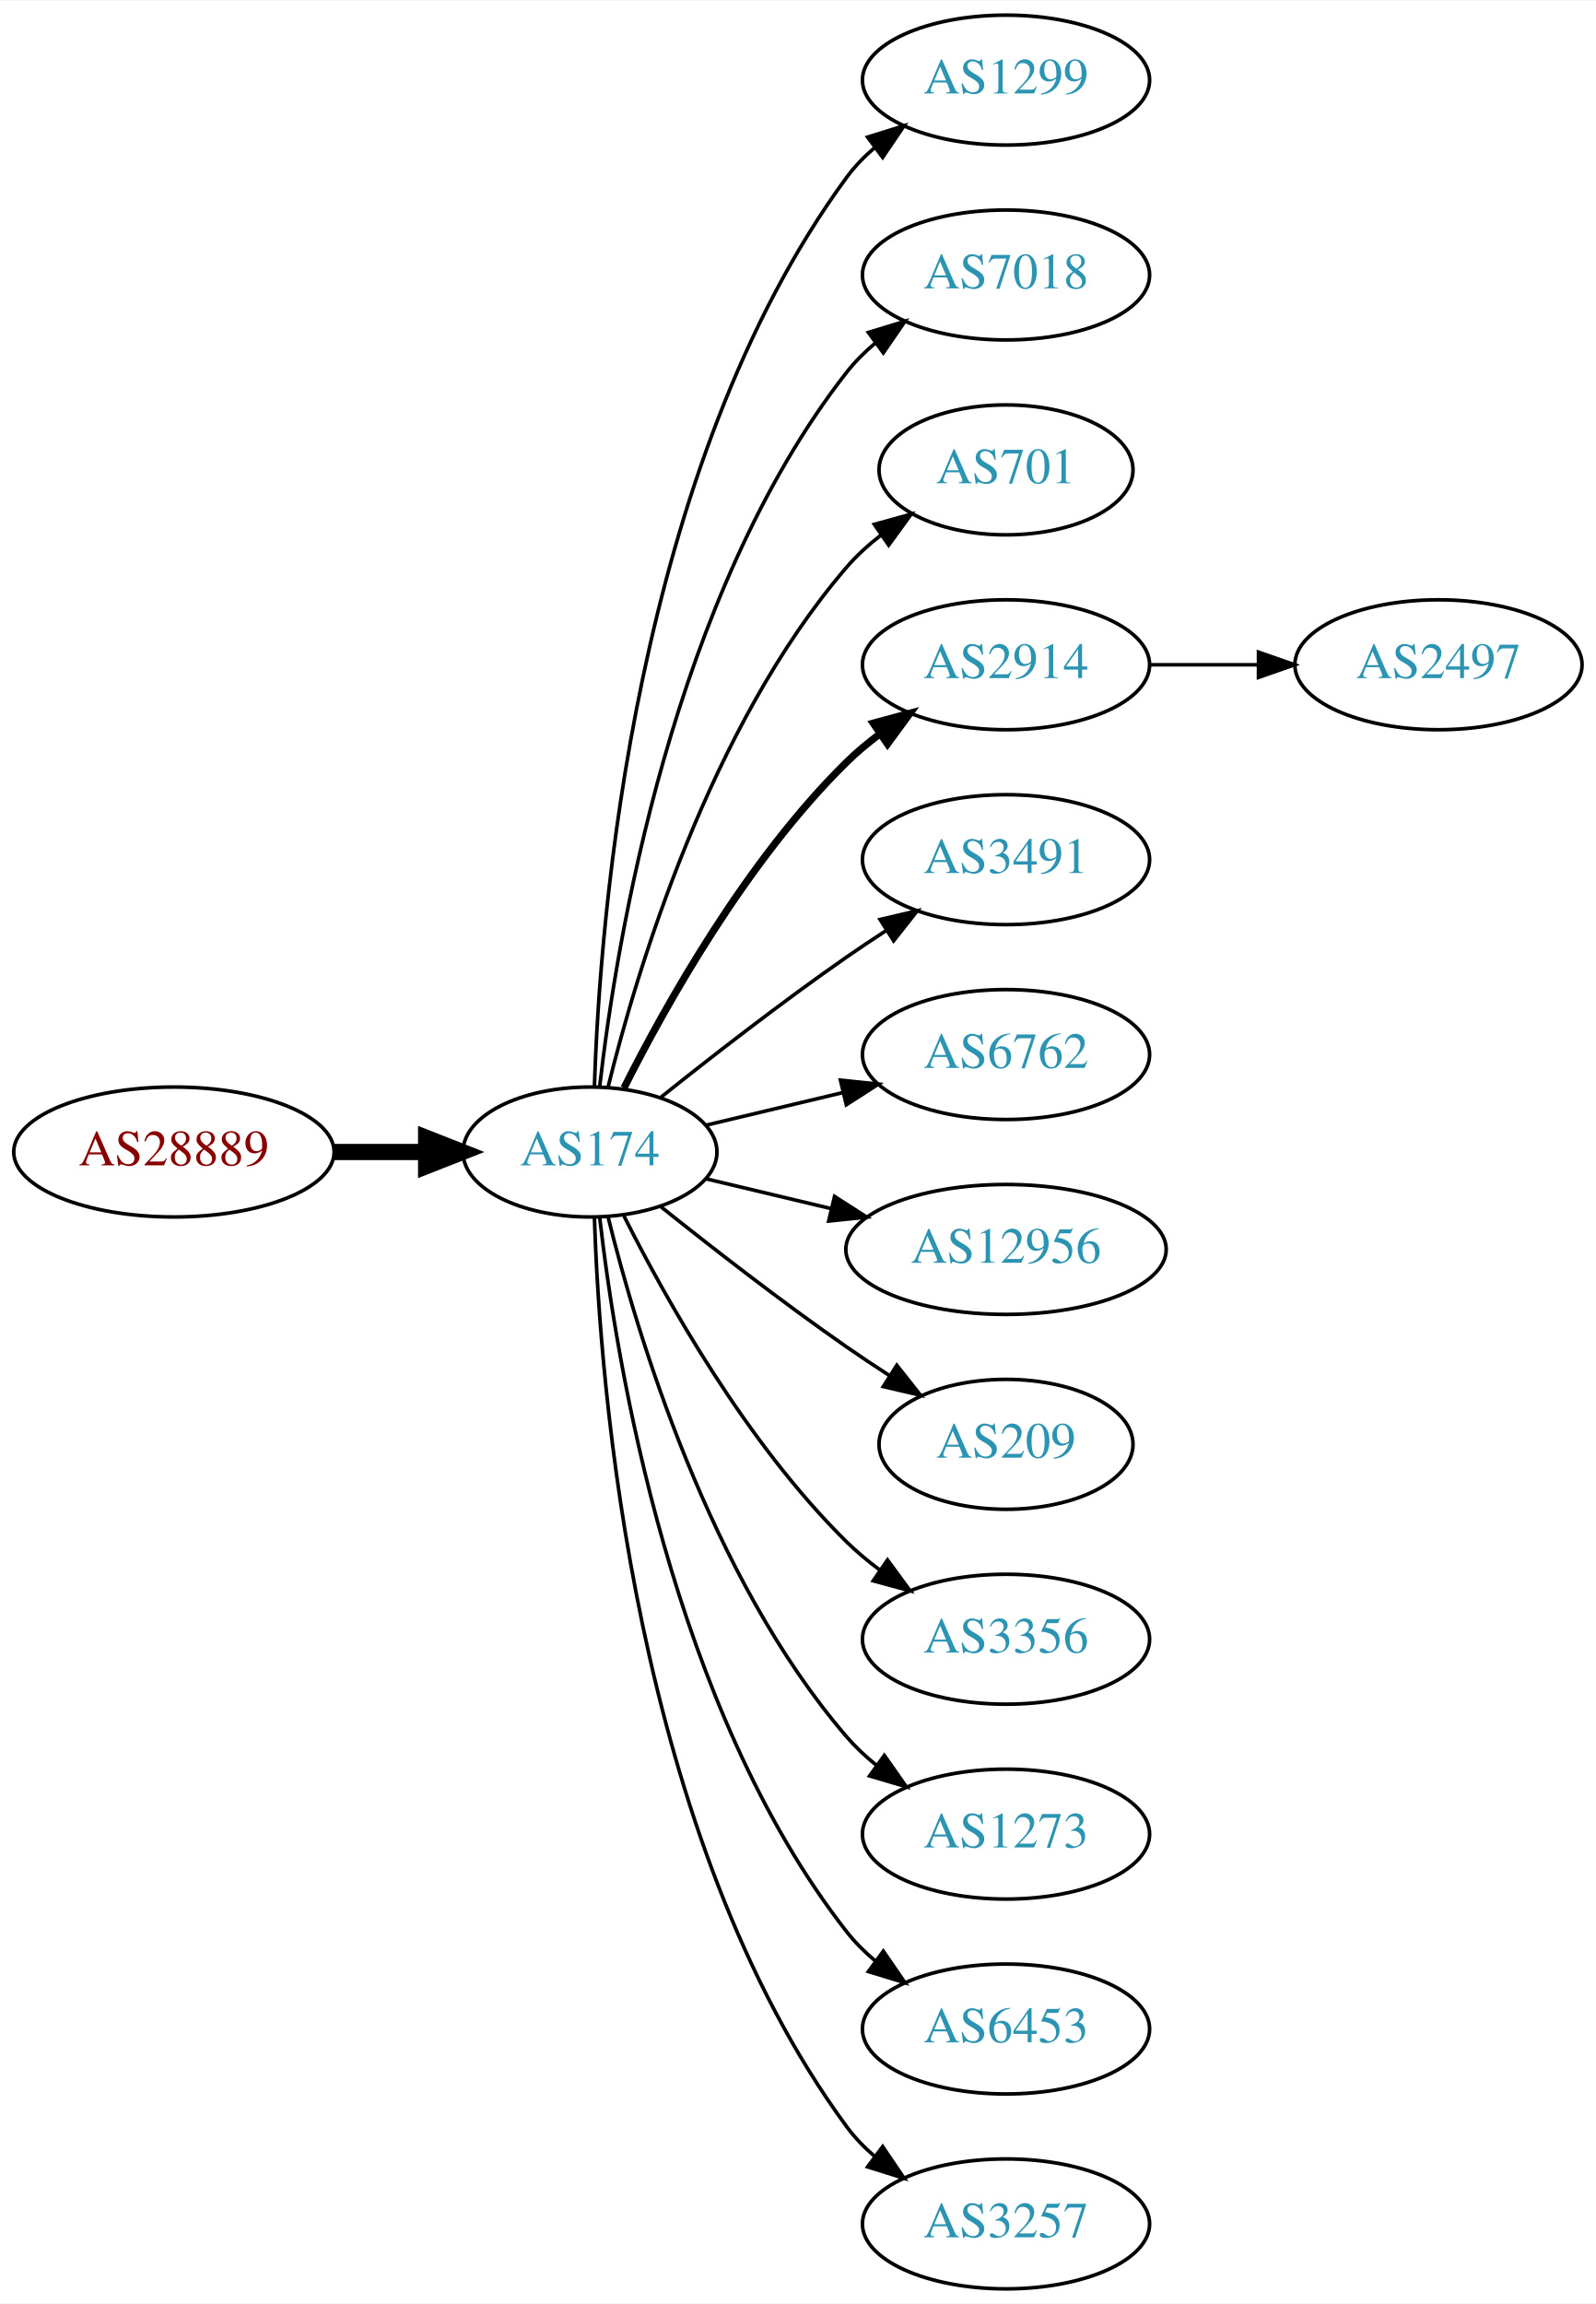
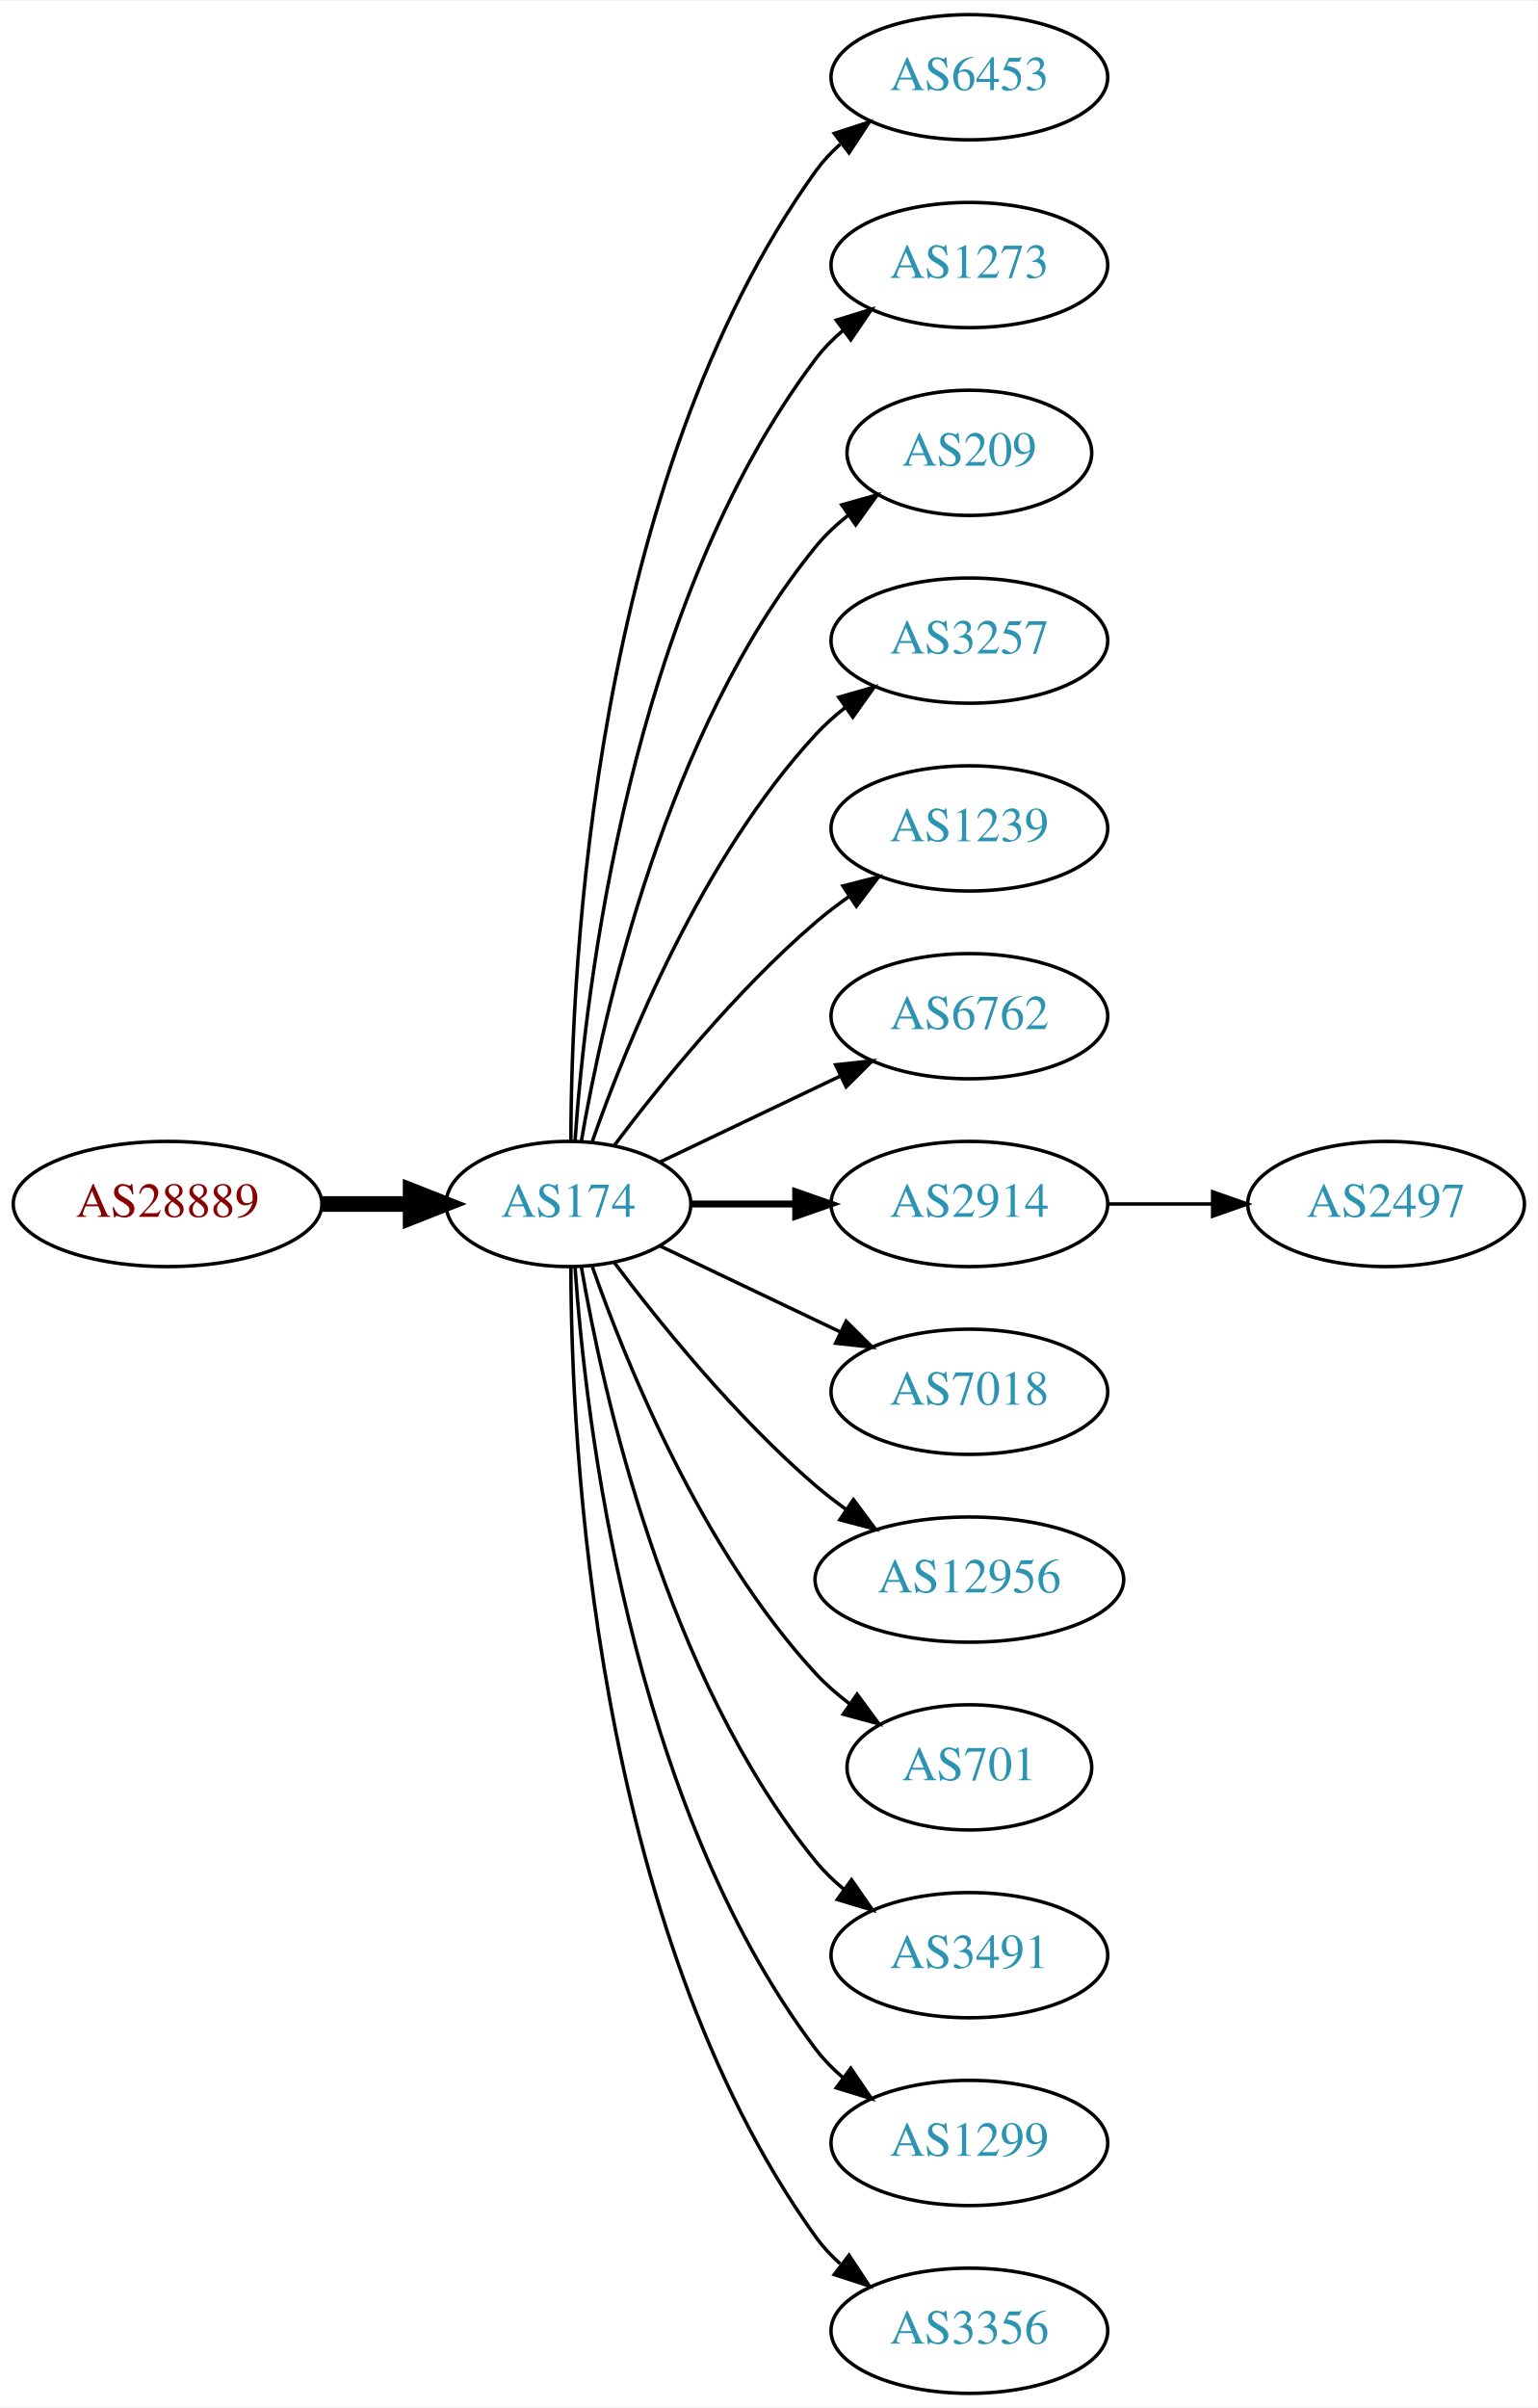
- <svg xmlns="http://www.w3.org/2000/svg" xmlns:xlink="http://www.w3.org/1999/xlink" width="442pt" height="638pt" viewBox="0.00 0.00 442.27 638.00">
-   <g id="graph0" class="graph" transform="scale(1 1) rotate(0) translate(4 634)">
-     <polygon fill="white" stroke="none" points="-4,4 -4,-634 438.271,-634 438.271,4 -4,4" />
+ <svg xmlns="http://www.w3.org/2000/svg" xmlns:xlink="http://www.w3.org/1999/xlink" width="442pt" height="692pt" viewBox="0.00 0.00 442.27 692.00">
+   <g id="graph0" class="graph" transform="scale(1 1) rotate(0) translate(4 688)">
+     <polygon fill="white" stroke="none" points="-4,4 -4,-688 438.271,-688 438.271,4 -4,4" />
    <g id="node1" class="node">
      <g id="a_node1">
        <a xlink:href="/asn/28889" xlink:title="AS28889 ~ LINZNET-AS [AT]">
-           <ellipse fill="#ffffff" stroke="black" cx="44.196" cy="-315" rx="44.393" ry="18" />
-           <text text-anchor="middle" x="44.196" y="-311.3" font-family="Times,serif" font-size="14.00" fill="#880000">AS28889</text>
+           <ellipse fill="#ffffff" stroke="black" cx="44.196" cy="-342" rx="44.393" ry="18" />
+           <text text-anchor="middle" x="44.196" y="-338.3" font-family="Times,serif" font-size="14.00" fill="#880000">AS28889</text>
        </a>
      </g>
    </g>
    <g id="node2" class="node">
      <g id="a_node2">
        <a xlink:href="/asn/174" xlink:title="AS174 ~ Cogent Communications [US]">
-           <ellipse fill="#ffffff" stroke="black" cx="159.489" cy="-315" rx="35.194" ry="18" />
-           <text text-anchor="middle" x="159.489" y="-311.3" font-family="Times,serif" font-size="14.00" fill="#2c94b3">AS174</text>
+           <ellipse fill="#ffffff" stroke="black" cx="159.489" cy="-342" rx="35.194" ry="18" />
+           <text text-anchor="middle" x="159.489" y="-338.3" font-family="Times,serif" font-size="14.00" fill="#2c94b3">AS174</text>
        </a>
      </g>
    </g>
    <g id="edge1" class="edge">
-       <path fill="none" stroke="black" stroke-width="4.5" d="M88.674,-315C96.923,-315 105.566,-315 113.85,-315" />
-       <polygon fill="black" stroke="black" stroke-width="4.5" points="114.094,-318.938 124.094,-315 114.094,-311.063 114.094,-318.938" />
+       <path fill="none" stroke="black" stroke-width="4.5" d="M88.674,-342C96.923,-342 105.566,-342 113.85,-342" />
+       <polygon fill="black" stroke="black" stroke-width="4.5" points="114.094,-345.938 124.094,-342 114.094,-338.063 114.094,-345.938" />
    </g>
    <g id="node3" class="node">
      <g id="a_node3">
-         <a xlink:href="/asn/1299" xlink:title="AS1299 ~ Telia Carrier [EU]">
-           <ellipse fill="#ffffff" stroke="black" cx="274.782" cy="-612" rx="39.794" ry="18" />
-           <text text-anchor="middle" x="274.782" y="-608.3" font-family="Times,serif" font-size="14.00" fill="#2c94b3">AS1299</text>
+         <a xlink:href="/asn/6453" xlink:title="AS6453 ~ TATA COMMUNICATIONS (AMERICA) INC [US]">
+           <ellipse fill="#ffffff" stroke="black" cx="274.782" cy="-666" rx="39.794" ry="18" />
+           <text text-anchor="middle" x="274.782" y="-662.3" font-family="Times,serif" font-size="14.00" fill="#2c94b3">AS6453</text>
        </a>
      </g>
    </g>
    <g id="edge2" class="edge">
-       <path fill="none" stroke="black" d="M160.722,-333.008C162.187,-379.362 171.706,-504.765 230.586,-585 232.81,-588.03 235.486,-590.798 238.402,-593.308" />
-       <polygon fill="black" stroke="black" points="236.425,-596.199 246.54,-599.35 240.597,-590.579 236.425,-596.199" />
+       <path fill="none" stroke="black" d="M160.187,-360.321C160.264,-410.022 166.536,-549.655 230.586,-639 232.595,-641.803 234.995,-644.379 237.62,-646.731" />
+       <polygon fill="black" stroke="black" points="235.928,-649.843 246.002,-653.124 240.172,-644.276 235.928,-649.843" />
    </g>
    <g id="node4" class="node">
      <g id="a_node4">
-         <a xlink:href="/asn/7018" xlink:title="AS7018 ~ AT&amp;T Services, Inc. [US]">
-           <ellipse fill="#ffffff" stroke="black" cx="274.782" cy="-558" rx="39.794" ry="18" />
-           <text text-anchor="middle" x="274.782" y="-554.3" font-family="Times,serif" font-size="14.00" fill="#2c94b3">AS7018</text>
+         <a xlink:href="/asn/1273" xlink:title="AS1273 ~ Vodafone Group PLC [EU]">
+           <ellipse fill="#ffffff" stroke="black" cx="274.782" cy="-612" rx="39.794" ry="18" />
+           <text text-anchor="middle" x="274.782" y="-608.3" font-family="Times,serif" font-size="14.00" fill="#2c94b3">AS1273</text>
        </a>
      </g>
    </g>
    <g id="edge3" class="edge">
-       <path fill="none" stroke="black" d="M162.185,-333.16C166.726,-372.943 182.299,-469.164 230.586,-531 232.899,-533.962 235.635,-536.685 238.589,-539.167" />
-       <polygon fill="black" stroke="black" points="236.644,-542.081 246.779,-545.169 240.782,-536.435 236.644,-542.081" />
+       <path fill="none" stroke="black" d="M161.376,-360.104C164.339,-403.29 177.025,-514.03 230.586,-585 232.85,-588 235.553,-590.748 238.487,-593.245" />
+       <polygon fill="black" stroke="black" points="236.524,-596.147 246.648,-599.27 240.681,-590.515 236.524,-596.147" />
    </g>
    <g id="node5" class="node">
      <g id="a_node5">
-         <a xlink:href="/asn/701" xlink:title="AS701 ~ UUNET [US]">
-           <ellipse fill="#ffffff" stroke="black" cx="274.782" cy="-504" rx="35.194" ry="18" />
-           <text text-anchor="middle" x="274.782" y="-500.3" font-family="Times,serif" font-size="14.00" fill="#2c94b3">AS701</text>
+         <a xlink:href="/asn/209" xlink:title="AS209 ~ CenturyLink Communications, LLC [US]">
+           <ellipse fill="#ffffff" stroke="black" cx="274.782" cy="-558" rx="35.194" ry="18" />
+           <text text-anchor="middle" x="274.782" y="-554.3" font-family="Times,serif" font-size="14.00" fill="#2c94b3">AS209</text>
        </a>
      </g>
    </g>
    <g id="edge4" class="edge">
-       <path fill="none" stroke="black" d="M164.494,-332.948C172.398,-365.001 192.621,-432.854 230.586,-477 233.375,-480.244 236.653,-483.226 240.135,-485.929" />
-       <polygon fill="black" stroke="black" points="238.283,-488.904 248.496,-491.723 242.27,-483.15 238.283,-488.904" />
+       <path fill="none" stroke="black" d="M163.19,-360.067C169.373,-396.126 187.481,-478.093 230.586,-531 233.288,-534.317 236.512,-537.344 239.963,-540.073" />
+       <polygon fill="black" stroke="black" points="238.089,-543.034 248.291,-545.895 242.1,-537.297 238.089,-543.034" />
    </g>
    <g id="node6" class="node">
      <g id="a_node6">
-         <a xlink:href="/asn/2914" xlink:title="AS2914 ~ NTT America, Inc. [US]">
-           <ellipse fill="#ffffff" stroke="black" cx="274.782" cy="-450" rx="39.794" ry="18" />
-           <text text-anchor="middle" x="274.782" y="-446.3" font-family="Times,serif" font-size="14.00" fill="#2c94b3">AS2914</text>
+         <a xlink:href="/asn/3257" xlink:title="AS3257 ~ GTT [DE]">
+           <ellipse fill="#ffffff" stroke="black" cx="274.782" cy="-504" rx="39.794" ry="18" />
+           <text text-anchor="middle" x="274.782" y="-500.3" font-family="Times,serif" font-size="14.00" fill="#2c94b3">AS3257</text>
        </a>
      </g>
    </g>
    <g id="edge5" class="edge">
-       <path fill="none" stroke="black" stroke-width="2" d="M168.92,-332.751C180.434,-355.639 202.85,-395.733 230.586,-423 233.414,-425.78 236.577,-428.415 239.87,-430.87" />
-       <polygon fill="black" stroke="black" stroke-width="2" points="237.982,-433.818 248.21,-436.582 241.937,-428.043 237.982,-433.818" />
+       <path fill="none" stroke="black" d="M166.341,-360.01C176.069,-387.764 197.802,-441.492 230.586,-477 233.136,-479.762 236.029,-482.35 239.082,-484.748" />
+       <polygon fill="black" stroke="black" points="237.224,-487.72 247.41,-490.633 241.264,-482.003 237.224,-487.72" />
    </g>
    <g id="node7" class="node">
      <g id="a_node7">
-         <a xlink:href="/asn/3491" xlink:title="AS3491 ~ PCCW Global, Inc. [US]">
-           <ellipse fill="#ffffff" stroke="black" cx="274.782" cy="-396" rx="39.794" ry="18" />
-           <text text-anchor="middle" x="274.782" y="-392.3" font-family="Times,serif" font-size="14.00" fill="#2c94b3">AS3491</text>
+         <a xlink:href="/asn/1239" xlink:title="AS1239 ~ Sprint [US]">
+           <ellipse fill="#ffffff" stroke="black" cx="274.782" cy="-450" rx="39.794" ry="18" />
+           <text text-anchor="middle" x="274.782" y="-446.3" font-family="Times,serif" font-size="14.00" fill="#2c94b3">AS1239</text>
        </a>
      </g>
    </g>
    <g id="edge6" class="edge">
-       <path fill="none" stroke="black" d="M179.155,-330.18C193.067,-341.295 212.675,-356.548 230.586,-369 234.099,-371.442 237.826,-373.925 241.562,-376.347" />
-       <polygon fill="black" stroke="black" points="239.88,-379.425 250.197,-381.838 243.636,-373.518 239.88,-379.425" />
+       <path fill="none" stroke="black" d="M172.644,-358.818C185.709,-376.175 207.7,-403.407 230.586,-423 233.599,-425.579 236.881,-428.083 240.247,-430.459" />
+       <polygon fill="black" stroke="black" points="238.414,-433.444 248.677,-436.072 242.293,-427.617 238.414,-433.444" />
    </g>
    <g id="node8" class="node">
      <g id="a_node8">
        <a xlink:href="/asn/6762" xlink:title="AS6762 ~ TELECOM ITALIA SPARKLE S.p.A. [IT]">
-           <ellipse fill="#ffffff" stroke="black" cx="274.782" cy="-342" rx="39.794" ry="18" />
-           <text text-anchor="middle" x="274.782" y="-338.3" font-family="Times,serif" font-size="14.00" fill="#2c94b3">AS6762</text>
+           <ellipse fill="#ffffff" stroke="black" cx="274.782" cy="-396" rx="39.794" ry="18" />
+           <text text-anchor="middle" x="274.782" y="-392.3" font-family="Times,serif" font-size="14.00" fill="#2c94b3">AS6762</text>
        </a>
      </g>
    </g>
    <g id="edge7" class="edge">
-       <path fill="none" stroke="black" d="M191.747,-322.449C203.427,-325.233 216.922,-328.449 229.552,-331.459" />
-       <polygon fill="black" stroke="black" points="228.904,-334.903 239.443,-333.816 230.527,-328.093 228.904,-334.903" />
+       <path fill="none" stroke="black" d="M185.914,-354.119C201.217,-361.413 220.94,-370.814 237.822,-378.86" />
+       <polygon fill="black" stroke="black" points="236.329,-382.026 246.862,-383.169 239.341,-375.707 236.329,-382.026" />
    </g>
    <g id="node9" class="node">
      <g id="a_node9">
-         <a xlink:href="/asn/12956" xlink:title="AS12956 ~ TELXIUS [ES]">
-           <ellipse fill="#ffffff" stroke="black" cx="274.782" cy="-288" rx="44.393" ry="18" />
-           <text text-anchor="middle" x="274.782" y="-284.3" font-family="Times,serif" font-size="14.00" fill="#2c94b3">AS12956</text>
+         <a xlink:href="/asn/2914" xlink:title="AS2914 ~ NTT America, Inc. [US]">
+           <ellipse fill="#ffffff" stroke="black" cx="274.782" cy="-342" rx="39.794" ry="18" />
+           <text text-anchor="middle" x="274.782" y="-338.3" font-family="Times,serif" font-size="14.00" fill="#2c94b3">AS2914</text>
        </a>
      </g>
    </g>
    <g id="edge8" class="edge">
-       <path fill="none" stroke="black" d="M191.747,-307.551C202.385,-305.015 214.529,-302.121 226.153,-299.351" />
-       <polygon fill="black" stroke="black" points="227.268,-302.683 236.184,-296.96 225.645,-295.874 227.268,-302.683" />
+       <path fill="none" stroke="black" stroke-width="2" d="M194.788,-342C204.165,-342 214.516,-342 224.55,-342" />
+       <polygon fill="black" stroke="black" stroke-width="2" points="224.839,-345.5 234.839,-342 224.839,-338.5 224.839,-345.5" />
    </g>
    <g id="node10" class="node">
      <g id="a_node10">
-         <a xlink:href="/asn/209" xlink:title="AS209 ~ CenturyLink Communications, LLC [US]">
-           <ellipse fill="#ffffff" stroke="black" cx="274.782" cy="-234" rx="35.194" ry="18" />
-           <text text-anchor="middle" x="274.782" y="-230.3" font-family="Times,serif" font-size="14.00" fill="#2c94b3">AS209</text>
+         <a xlink:href="/asn/7018" xlink:title="AS7018 ~ AT&amp;T Services, Inc. [US]">
+           <ellipse fill="#ffffff" stroke="black" cx="274.782" cy="-288" rx="39.794" ry="18" />
+           <text text-anchor="middle" x="274.782" y="-284.3" font-family="Times,serif" font-size="14.00" fill="#2c94b3">AS7018</text>
        </a>
      </g>
    </g>
    <g id="edge9" class="edge">
-       <path fill="none" stroke="black" d="M179.155,-299.82C193.067,-288.705 212.675,-273.452 230.586,-261 234.364,-258.373 238.391,-255.699 242.409,-253.105" />
-       <polygon fill="black" stroke="black" points="244.518,-255.912 251.092,-247.604 240.772,-249.999 244.518,-255.912" />
+       <path fill="none" stroke="black" d="M185.914,-329.881C201.217,-322.587 220.94,-313.186 237.822,-305.14" />
+       <polygon fill="black" stroke="black" points="239.341,-308.293 246.862,-300.831 236.329,-301.974 239.341,-308.293" />
    </g>
    <g id="node11" class="node">
      <g id="a_node11">
-         <a xlink:href="/asn/3356" xlink:title="AS3356 ~ Level 3 Parent, LLC [US]">
-           <ellipse fill="#ffffff" stroke="black" cx="274.782" cy="-180" rx="39.794" ry="18" />
-           <text text-anchor="middle" x="274.782" y="-176.3" font-family="Times,serif" font-size="14.00" fill="#2c94b3">AS3356</text>
+         <a xlink:href="/asn/12956" xlink:title="AS12956 ~ TELXIUS [ES]">
+           <ellipse fill="#ffffff" stroke="black" cx="274.782" cy="-234" rx="44.393" ry="18" />
+           <text text-anchor="middle" x="274.782" y="-230.3" font-family="Times,serif" font-size="14.00" fill="#2c94b3">AS12956</text>
        </a>
      </g>
    </g>
    <g id="edge10" class="edge">
-       <path fill="none" stroke="black" d="M168.92,-297.249C180.434,-274.361 202.85,-234.267 230.586,-207 233.414,-204.22 236.577,-201.585 239.87,-199.13" />
-       <polygon fill="black" stroke="black" points="241.937,-201.957 248.21,-193.418 237.982,-196.182 241.937,-201.957" />
+       <path fill="none" stroke="black" d="M172.644,-325.182C185.709,-307.825 207.7,-280.593 230.586,-261 233.288,-258.687 236.207,-256.434 239.208,-254.28" />
+       <polygon fill="black" stroke="black" points="241.441,-256.996 247.773,-248.501 237.526,-251.193 241.441,-256.996" />
    </g>
    <g id="node12" class="node">
      <g id="a_node12">
-         <a xlink:href="/asn/1273" xlink:title="AS1273 ~ Vodafone Group PLC [EU]">
-           <ellipse fill="#ffffff" stroke="black" cx="274.782" cy="-126" rx="39.794" ry="18" />
-           <text text-anchor="middle" x="274.782" y="-122.3" font-family="Times,serif" font-size="14.00" fill="#2c94b3">AS1273</text>
+         <a xlink:href="/asn/701" xlink:title="AS701 ~ UUNET [US]">
+           <ellipse fill="#ffffff" stroke="black" cx="274.782" cy="-180" rx="35.194" ry="18" />
+           <text text-anchor="middle" x="274.782" y="-176.3" font-family="Times,serif" font-size="14.00" fill="#2c94b3">AS701</text>
        </a>
      </g>
    </g>
    <g id="edge11" class="edge">
-       <path fill="none" stroke="black" d="M164.494,-297.052C172.398,-264.999 192.621,-197.146 230.586,-153 233.037,-150.15 235.864,-147.503 238.876,-145.068" />
-       <polygon fill="black" stroke="black" points="241.063,-147.807 247.146,-139.132 236.981,-142.12 241.063,-147.807" />
+       <path fill="none" stroke="black" d="M166.341,-323.99C176.069,-296.236 197.802,-242.508 230.586,-207 233.488,-203.857 236.836,-200.937 240.357,-198.269" />
+       <polygon fill="black" stroke="black" points="242.488,-201.052 248.761,-192.513 238.533,-195.277 242.488,-201.052" />
    </g>
    <g id="node13" class="node">
      <g id="a_node13">
-         <a xlink:href="/asn/6453" xlink:title="AS6453 ~ TATA COMMUNICATIONS (AMERICA) INC [US]">
-           <ellipse fill="#ffffff" stroke="black" cx="274.782" cy="-72" rx="39.794" ry="18" />
-           <text text-anchor="middle" x="274.782" y="-68.3" font-family="Times,serif" font-size="14.00" fill="#2c94b3">AS6453</text>
+         <a xlink:href="/asn/3491" xlink:title="AS3491 ~ PCCW Global, Inc. [US]">
+           <ellipse fill="#ffffff" stroke="black" cx="274.782" cy="-126" rx="39.794" ry="18" />
+           <text text-anchor="middle" x="274.782" y="-122.3" font-family="Times,serif" font-size="14.00" fill="#2c94b3">AS3491</text>
        </a>
      </g>
    </g>
    <g id="edge12" class="edge">
-       <path fill="none" stroke="black" d="M162.185,-296.84C166.726,-257.057 182.299,-160.836 230.586,-99 232.899,-96.038 235.635,-93.315 238.589,-90.833" />
-       <polygon fill="black" stroke="black" points="240.782,-93.565 246.779,-84.831 236.644,-87.919 240.782,-93.565" />
+       <path fill="none" stroke="black" d="M163.19,-323.933C169.373,-287.874 187.481,-205.907 230.586,-153 232.96,-150.086 235.736,-147.396 238.716,-144.934" />
+       <polygon fill="black" stroke="black" points="240.907,-147.669 246.941,-138.96 236.793,-142.005 240.907,-147.669" />
    </g>
    <g id="node14" class="node">
      <g id="a_node14">
-         <a xlink:href="/asn/3257" xlink:title="AS3257 ~ GTT [DE]">
-           <ellipse fill="#ffffff" stroke="black" cx="274.782" cy="-18" rx="39.794" ry="18" />
-           <text text-anchor="middle" x="274.782" y="-14.3" font-family="Times,serif" font-size="14.00" fill="#2c94b3">AS3257</text>
+         <a xlink:href="/asn/1299" xlink:title="AS1299 ~ Telia Carrier [EU]">
+           <ellipse fill="#ffffff" stroke="black" cx="274.782" cy="-72" rx="39.794" ry="18" />
+           <text text-anchor="middle" x="274.782" y="-68.3" font-family="Times,serif" font-size="14.00" fill="#2c94b3">AS1299</text>
        </a>
      </g>
    </g>
    <g id="edge13" class="edge">
-       <path fill="none" stroke="black" d="M160.722,-296.992C162.187,-250.638 171.706,-125.235 230.586,-45 232.81,-41.97 235.486,-39.202 238.402,-36.692" />
-       <polygon fill="black" stroke="black" points="240.597,-39.421 246.54,-30.65 236.425,-33.801 240.597,-39.421" />
+       <path fill="none" stroke="black" d="M161.376,-323.896C164.339,-280.71 177.025,-169.97 230.586,-99 232.85,-96 235.553,-93.252 238.487,-90.755" />
+       <polygon fill="black" stroke="black" points="240.681,-93.485 246.648,-84.73 236.524,-87.853 240.681,-93.485" />
    </g>
    <g id="node15" class="node">
      <g id="a_node15">
-         <a xlink:href="/asn/2497" xlink:title="AS2497 ~ Internet Initiative Japan Inc. [JP]">
-           <ellipse fill="#ffffff" stroke="black" cx="394.625" cy="-450" rx="39.794" ry="18" />
-           <text text-anchor="middle" x="394.625" y="-446.3" font-family="Times,serif" font-size="14.00" fill="#2c94b3">AS2497</text>
+         <a xlink:href="/asn/3356" xlink:title="AS3356 ~ Level 3 Parent, LLC [US]">
+           <ellipse fill="#ffffff" stroke="black" cx="274.782" cy="-18" rx="39.794" ry="18" />
+           <text text-anchor="middle" x="274.782" y="-14.3" font-family="Times,serif" font-size="14.00" fill="#2c94b3">AS3356</text>
        </a>
      </g>
    </g>
    <g id="edge14" class="edge">
-       <path fill="none" stroke="black" d="M314.695,-450C324.248,-450 334.598,-450 344.56,-450" />
-       <polygon fill="black" stroke="black" points="344.753,-453.5 354.753,-450 344.753,-446.5 344.753,-453.5" />
+       <path fill="none" stroke="black" d="M160.187,-323.679C160.264,-273.978 166.536,-134.345 230.586,-45 232.595,-42.197 234.995,-39.621 237.62,-37.269" />
+       <polygon fill="black" stroke="black" points="240.172,-39.724 246.002,-30.877 235.928,-34.157 240.172,-39.724" />
+     </g>
+     <g id="node16" class="node">
+       <g id="a_node16">
+         <a xlink:href="/asn/2497" xlink:title="AS2497 ~ Internet Initiative Japan Inc. [JP]">
+           <ellipse fill="#ffffff" stroke="black" cx="394.625" cy="-342" rx="39.794" ry="18" />
+           <text text-anchor="middle" x="394.625" y="-338.3" font-family="Times,serif" font-size="14.00" fill="#2c94b3">AS2497</text>
+         </a>
+       </g>
+     </g>
+     <g id="edge15" class="edge">
+       <path fill="none" stroke="black" d="M314.695,-342C324.248,-342 334.598,-342 344.56,-342" />
+       <polygon fill="black" stroke="black" points="344.753,-345.5 354.753,-342 344.753,-338.5 344.753,-345.5" />
    </g>
  </g>
</svg>
